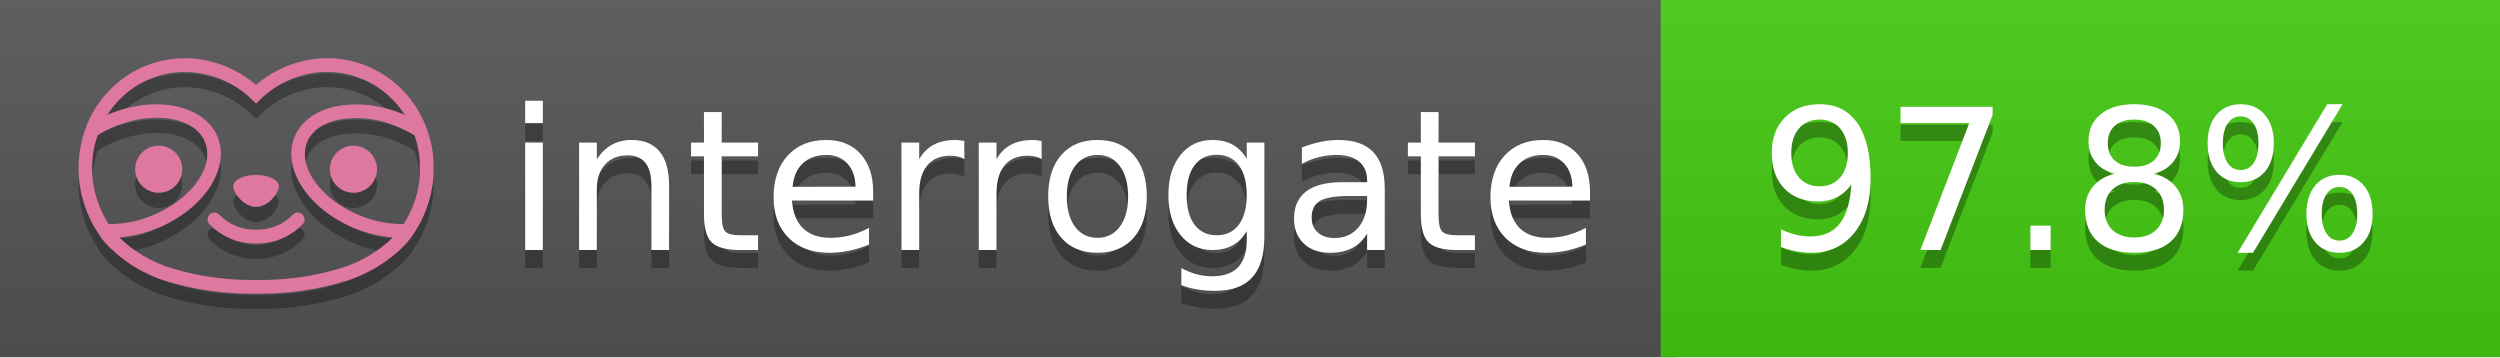
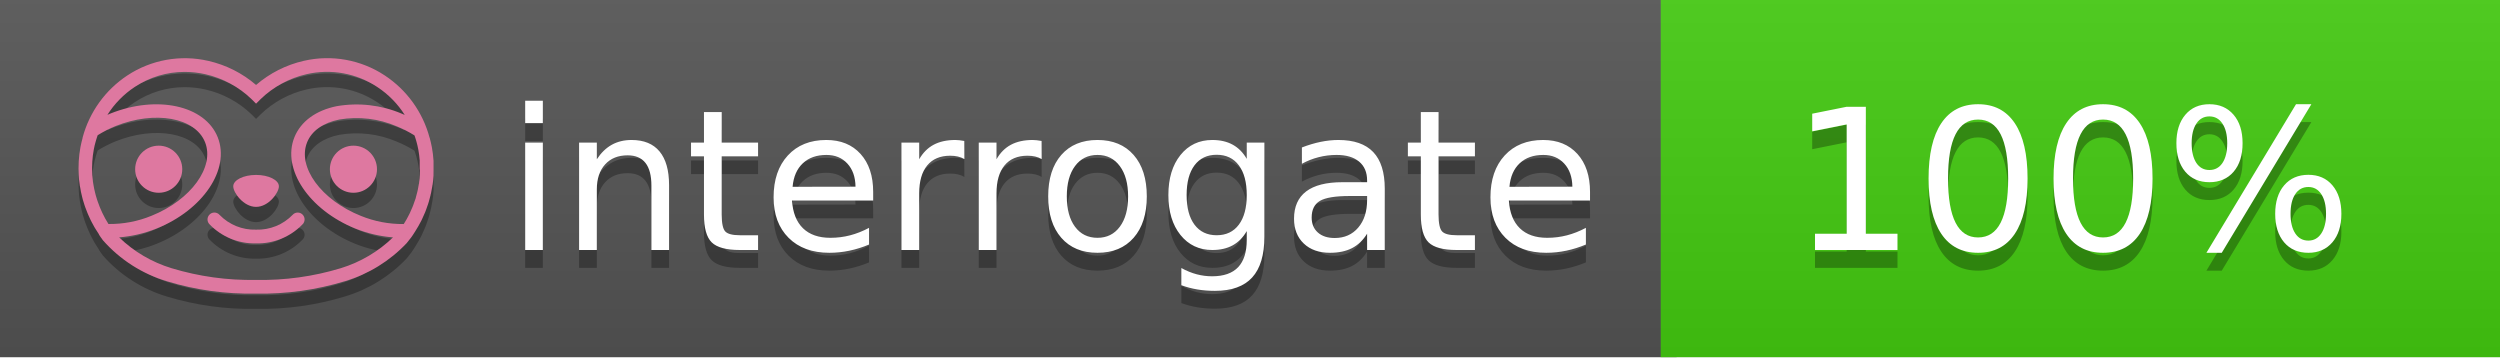
<svg xmlns="http://www.w3.org/2000/svg" width="140" height="20" viewBox="0 0 140 20" version="1.1" xml:space="preserve" style="fill-rule:evenodd;clip-rule:evenodd;stroke-linejoin:round;stroke-miterlimit:2;">
  <g transform="matrix(1,0,0,1,22,0)">
    <g id="backgrounds" transform="matrix(1.32789,0,0,1,-22.3892,0)">
      <rect x="0" y="0" width="71" height="20" style="fill:rgb(85,85,85);" />
    </g>
    <rect x="71" y="0" width="47" height="20" data-interrogate="color" style="fill:#4c1" />
    <g transform="matrix(1.19746,0,0,1,-22.3744,-4.85723e-16)">
      <rect x="0" y="0" width="118" height="20" style="fill:url(#_Linear1);" />
    </g>
  </g>
  <g fill="#fff" text-anchor="middle" font-family="DejaVu Sans,Verdana,Geneva,sans-serif" font-size="110">
    <text x="590" y="150" fill="#010101" fill-opacity=".3" transform="scale(.1)" textLength="610">interrogate</text>
    <text x="590" y="140" transform="scale(.1)" textLength="610">interrogate</text>
-     <text x="1160" y="150" fill="#010101" fill-opacity=".3" transform="scale(.1)" textLength="370" data-interrogate="result">97.8%</text>
-     <text x="1160" y="140" transform="scale(.1)" textLength="370" data-interrogate="result">97.8%</text>
+     <text x="1160" y="150" fill="#010101" fill-opacity=".3" transform="scale(.1)" textLength="330" data-interrogate="result">100%</text>
+     <text x="1160" y="140" transform="scale(.1)" textLength="330" data-interrogate="result">100%</text>
  </g>
  <g id="logo-shadow" transform="matrix(0.854876,0,0,0.854876,-6.73514,1.732)">
    <g transform="matrix(0.299012,0,0,0.299012,9.70229,-6.68582)">
      <path d="M50,64.25C52.76,64.25 55,61.13 55,59.75C55,58.37 52.76,57.25 50,57.25C47.24,57.25 45,58.37 45,59.75C45,61.13 47.24,64.25 50,64.25Z" style="fill:rgb(1,1,1);fill-opacity:0.3;fill-rule:nonzero;" />
    </g>
    <g transform="matrix(0.299012,0,0,0.299012,9.70229,-6.68582)">
      <path d="M88,49.05C86.506,43.475 83.018,38.638 78.2,35.46C72.969,32.002 66.539,30.844 60.43,32.26C56.576,33.145 52.995,34.958 50,37.54C46.998,34.958 43.411,33.149 39.55,32.27C33.441,30.853 27.011,32.011 21.78,35.47C16.97,38.652 13.489,43.489 12,49.06L12,49.13C11.82,49.79 11.66,50.46 11.53,51.13C11.146,53.207 11.021,55.323 11.16,57.43C11.16,58.03 11.26,58.63 11.34,59.23C11.34,59.51 11.43,59.79 11.48,60.07C11.53,60.35 11.58,60.68 11.64,60.98C11.7,61.28 11.8,61.69 11.89,62.05C11.98,62.41 11.99,62.47 12.05,62.68C12.16,63.07 12.28,63.46 12.41,63.84L12.58,64.34C12.72,64.74 12.88,65.14 13.04,65.53L13.23,65.98C13.403,66.373 13.583,66.767 13.77,67.16L13.99,67.59C14.19,67.97 14.39,68.35 14.61,68.73L14.87,69.15C15.1,69.52 15.33,69.89 15.58,70.26L15.58,70.32L15.99,70.93C16.14,71.14 16.29,71.36 16.45,71.57C20.206,75.83 25.086,78.95 30.53,80.57C36.839,82.48 43.41,83.385 50,83.25C56.599,83.374 63.177,82.456 69.49,80.53C74.644,78.978 79.303,76.102 83,72.19C83.34,71.78 83.65,71.35 84,70.92L84.18,70.66L84.33,70.44L84.41,70.32C84.55,70.12 84.67,69.9 84.81,69.7C85.07,69.3 85.32,68.89 85.55,68.48C85.78,68.07 86.02,67.65 86.23,67.22C86.31,67.05 86.39,66.88 86.47,66.7C86.67,66.28 86.85,65.87 87.03,65.44L87.23,64.92C87.397,64.487 87.55,64.05 87.69,63.61L87.85,63.09C87.98,62.64 88.1,62.19 88.21,61.74C88.21,61.57 88.3,61.39 88.33,61.22C88.43,60.75 88.52,60.22 88.6,59.79C88.6,59.64 88.66,59.49 88.68,59.33C88.77,58.71 88.84,58.08 88.88,57.45L88.88,54.17C88.817,53.164 88.693,52.162 88.51,51.17C88.38,50.5 88.23,49.84 88.05,49.17L88,49.05ZM85.89,56.44L85.89,57.23C85.89,57.78 85.79,58.32 85.72,58.86C85.72,59.01 85.72,59.15 85.65,59.3C85.59,59.7 85.51,60.11 85.43,60.51L85.32,60.99C85.23,61.38 85.12,61.77 85.01,62.16C85.01,62.31 84.93,62.46 84.88,62.6C84.74,63.04 84.59,63.47 84.42,63.9L84.27,64.28C84.1,64.71 83.91,65.14 83.71,65.56C83.51,65.98 83.43,66.12 83.28,66.4L83.01,66.91C82.83,67.223 82.643,67.537 82.45,67.85L82.35,68.01C79.121,68.047 75.918,67.434 72.93,66.21C64.27,62.74 59,55.52 61.18,50.11C62.18,47.6 64.7,45.82 68.26,45.11C72.489,44.395 76.835,44.908 80.78,46.59C82.141,47.144 83.453,47.813 84.7,48.59C84.76,48.76 84.82,48.93 84.88,49.1C84.94,49.27 85.05,49.63 85.12,49.9C85.28,50.5 85.44,51.1 85.55,51.73C85.691,52.507 85.792,53.292 85.85,54.08L85.85,55.89C85.85,56.12 85.91,56.25 85.91,56.45L85.89,56.44ZM17.66,68C16.668,66.435 15.869,64.756 15.28,63L15.17,62.68C15.06,62.35 14.96,62.01 14.87,61.68C14.823,61.493 14.777,61.31 14.73,61.13C14.66,60.84 14.59,60.55 14.53,60.27C14.47,59.99 14.43,59.72 14.38,59.44C14.33,59.16 14.3,59 14.27,58.78C14.2,58.27 14.15,57.78 14.11,57.23L14.11,57.03C14.008,55.236 14.122,53.437 14.45,51.67C14.56,51.06 14.71,50.46 14.88,49.87C14.96,49.59 15.04,49.32 15.13,49.05C15.22,48.78 15.24,48.72 15.3,48.55C16.548,47.774 17.859,47.105 19.22,46.55C27.86,43.09 36.65,44.67 38.82,50.08C40.99,55.49 35.73,62.74 27.09,66.2C24.101,67.431 20.893,68.043 17.66,68ZM68.57,77.68C62.554,79.508 56.287,80.376 50,80.25C43.737,80.37 37.495,79.506 31.5,77.69C27.185,76.38 23.243,74.062 20,70.93C22.815,70.706 25.58,70.055 28.2,69C38.37,64.92 44.39,56 41.6,49C38.81,42 28.27,39.72 18.1,43.8L17.43,44.09C18.973,41.648 21.019,39.561 23.43,37.97C26.671,35.824 30.473,34.68 34.36,34.68C35.884,34.681 37.404,34.852 38.89,35.19C42.694,36.049 46.191,37.935 49,40.64L50,41.64L51,40.64C53.797,37.937 57.279,36.049 61.07,35.18C66.402,33.947 72.014,34.968 76.57,38C78.98,39.588 81.026,41.671 82.57,44.11L81.9,43.82C77.409,41.921 72.464,41.355 67.66,42.19C63.08,43.12 59.79,45.54 58.39,49.02C55.6,55.97 61.62,64.94 71.79,69.02C74.414,70.07 77.182,70.714 80,70.93C76.776,74.05 72.859,76.363 68.57,77.68Z" style="fill:rgb(1,1,1);fill-opacity:0.3;fill-rule:nonzero;" />
    </g>
    <g transform="matrix(0.299012,0,0,0.299012,9.70229,-6.68582)">
      <circle cx="71.33" cy="56" r="5.16" style="fill:rgb(1,1,1);fill-opacity:0.3;" />
    </g>
    <g transform="matrix(0.299012,0,0,0.299012,9.70229,-6.68582)">
      <circle cx="28.67" cy="56" r="5.16" style="fill:rgb(1,1,1);fill-opacity:0.3;" />
    </g>
    <g transform="matrix(0.299012,0,0,0.299012,9.70229,-6.68582)">
      <path d="M58,66C55.912,68.161 53.003,69.339 50,69.24C46.997,69.339 44.088,68.161 42,66C41.714,65.677 41.302,65.491 40.87,65.491C40.042,65.491 39.361,66.172 39.361,67C39.361,67.368 39.496,67.724 39.74,68C42.403,70.804 46.134,72.35 50,72.25C53.862,72.347 57.59,70.802 60.25,68C60.495,67.725 60.63,67.369 60.63,67C60.63,66.174 59.951,65.495 59.125,65.495C58.695,65.495 58.285,65.679 58,66Z" style="fill:rgb(1,1,1);fill-opacity:0.3;fill-rule:nonzero;" />
    </g>
  </g>
  <g id="logo-pink" transform="matrix(0.854876,0,0,0.854876,-6.73514,0.877124)">
    <g transform="matrix(0.299012,0,0,0.299012,9.70229,-6.68582)">
      <path d="M50,64.25C52.76,64.25 55,61.13 55,59.75C55,58.37 52.76,57.25 50,57.25C47.24,57.25 45,58.37 45,59.75C45,61.13 47.24,64.25 50,64.25Z" style="fill:rgb(222,120,160);fill-rule:nonzero;" />
    </g>
    <g transform="matrix(0.299012,0,0,0.299012,9.70229,-6.68582)">
      <path d="M88,49.05C86.506,43.475 83.018,38.638 78.2,35.46C72.969,32.002 66.539,30.844 60.43,32.26C56.576,33.145 52.995,34.958 50,37.54C46.998,34.958 43.411,33.149 39.55,32.27C33.441,30.853 27.011,32.011 21.78,35.47C16.97,38.652 13.489,43.489 12,49.06L12,49.13C11.82,49.79 11.66,50.46 11.53,51.13C11.146,53.207 11.021,55.323 11.16,57.43C11.16,58.03 11.26,58.63 11.34,59.23C11.34,59.51 11.43,59.79 11.48,60.07C11.53,60.35 11.58,60.68 11.64,60.98C11.7,61.28 11.8,61.69 11.89,62.05C11.98,62.41 11.99,62.47 12.05,62.68C12.16,63.07 12.28,63.46 12.41,63.84L12.58,64.34C12.72,64.74 12.88,65.14 13.04,65.53L13.23,65.98C13.403,66.373 13.583,66.767 13.77,67.16L13.99,67.59C14.19,67.97 14.39,68.35 14.61,68.73L14.87,69.15C15.1,69.52 15.33,69.89 15.58,70.26L15.58,70.32L15.99,70.93C16.14,71.14 16.29,71.36 16.45,71.57C20.206,75.83 25.086,78.95 30.53,80.57C36.839,82.48 43.41,83.385 50,83.25C56.599,83.374 63.177,82.456 69.49,80.53C74.644,78.978 79.303,76.102 83,72.19C83.34,71.78 83.65,71.35 84,70.92L84.18,70.66L84.33,70.44L84.41,70.32C84.55,70.12 84.67,69.9 84.81,69.7C85.07,69.3 85.32,68.89 85.55,68.48C85.78,68.07 86.02,67.65 86.23,67.22C86.31,67.05 86.39,66.88 86.47,66.7C86.67,66.28 86.85,65.87 87.03,65.44L87.23,64.92C87.397,64.487 87.55,64.05 87.69,63.61L87.85,63.09C87.98,62.64 88.1,62.19 88.21,61.74C88.21,61.57 88.3,61.39 88.33,61.22C88.43,60.75 88.52,60.22 88.6,59.79C88.6,59.64 88.66,59.49 88.68,59.33C88.77,58.71 88.84,58.08 88.88,57.45L88.88,54.17C88.817,53.164 88.693,52.162 88.51,51.17C88.38,50.5 88.23,49.84 88.05,49.17L88,49.05ZM85.89,56.44L85.89,57.23C85.89,57.78 85.79,58.32 85.72,58.86C85.72,59.01 85.72,59.15 85.65,59.3C85.59,59.7 85.51,60.11 85.43,60.51L85.32,60.99C85.23,61.38 85.12,61.77 85.01,62.16C85.01,62.31 84.93,62.46 84.88,62.6C84.74,63.04 84.59,63.47 84.42,63.9L84.27,64.28C84.1,64.71 83.91,65.14 83.71,65.56C83.51,65.98 83.43,66.12 83.28,66.4L83.01,66.91C82.83,67.223 82.643,67.537 82.45,67.85L82.35,68.01C79.121,68.047 75.918,67.434 72.93,66.21C64.27,62.74 59,55.52 61.18,50.11C62.18,47.6 64.7,45.82 68.26,45.11C72.489,44.395 76.835,44.908 80.78,46.59C82.141,47.144 83.453,47.813 84.7,48.59C84.76,48.76 84.82,48.93 84.88,49.1C84.94,49.27 85.05,49.63 85.12,49.9C85.28,50.5 85.44,51.1 85.55,51.73C85.691,52.507 85.792,53.292 85.85,54.08L85.85,55.89C85.85,56.12 85.91,56.25 85.91,56.45L85.89,56.44ZM17.66,68C16.668,66.435 15.869,64.756 15.28,63L15.17,62.68C15.06,62.35 14.96,62.01 14.87,61.68C14.823,61.493 14.777,61.31 14.73,61.13C14.66,60.84 14.59,60.55 14.53,60.27C14.47,59.99 14.43,59.72 14.38,59.44C14.33,59.16 14.3,59 14.27,58.78C14.2,58.27 14.15,57.78 14.11,57.23L14.11,57.03C14.008,55.236 14.122,53.437 14.45,51.67C14.56,51.06 14.71,50.46 14.88,49.87C14.96,49.59 15.04,49.32 15.13,49.05C15.22,48.78 15.24,48.72 15.3,48.55C16.548,47.774 17.859,47.105 19.22,46.55C27.86,43.09 36.65,44.67 38.82,50.08C40.99,55.49 35.73,62.74 27.09,66.2C24.101,67.431 20.893,68.043 17.66,68ZM68.57,77.68C62.554,79.508 56.287,80.376 50,80.25C43.737,80.37 37.495,79.506 31.5,77.69C27.185,76.38 23.243,74.062 20,70.93C22.815,70.706 25.58,70.055 28.2,69C38.37,64.92 44.39,56 41.6,49C38.81,42 28.27,39.72 18.1,43.8L17.43,44.09C18.973,41.648 21.019,39.561 23.43,37.97C26.671,35.824 30.473,34.68 34.36,34.68C35.884,34.681 37.404,34.852 38.89,35.19C42.694,36.049 46.191,37.935 49,40.64L50,41.64L51,40.64C53.797,37.937 57.279,36.049 61.07,35.18C66.402,33.947 72.014,34.968 76.57,38C78.98,39.588 81.026,41.671 82.57,44.11L81.9,43.82C77.409,41.921 72.464,41.355 67.66,42.19C63.08,43.12 59.79,45.54 58.39,49.02C55.6,55.97 61.62,64.94 71.79,69.02C74.414,70.07 77.182,70.714 80,70.93C76.776,74.05 72.859,76.363 68.57,77.68Z" style="fill:rgb(222,120,160);fill-rule:nonzero;" />
    </g>
    <g transform="matrix(0.299012,0,0,0.299012,9.70229,-6.68582)">
      <circle cx="71.33" cy="56" r="5.16" style="fill:rgb(222,120,160);" />
    </g>
    <g transform="matrix(0.299012,0,0,0.299012,9.70229,-6.68582)">
      <circle cx="28.67" cy="56" r="5.16" style="fill:rgb(222,120,160);" />
    </g>
    <g transform="matrix(0.299012,0,0,0.299012,9.70229,-6.68582)">
      <path d="M58,66C55.912,68.161 53.003,69.339 50,69.24C46.997,69.339 44.088,68.161 42,66C41.714,65.677 41.302,65.491 40.87,65.491C40.042,65.491 39.361,66.172 39.361,67C39.361,67.368 39.496,67.724 39.74,68C42.403,70.804 46.134,72.35 50,72.25C53.862,72.347 57.59,70.802 60.25,68C60.495,67.725 60.63,67.369 60.63,67C60.63,66.174 59.951,65.495 59.125,65.495C58.695,65.495 58.285,65.679 58,66Z" style="fill:rgb(222,120,160);fill-rule:nonzero;" />
    </g>
  </g>
  <defs>
    <linearGradient id="_Linear1" x1="0" y1="0" x2="1" y2="0" gradientUnits="userSpaceOnUse" gradientTransform="matrix(1.22465e-15,20,-20,1.22465e-15,0,0)">
      <stop offset="0" style="stop-color:rgb(187,187,187);stop-opacity:0.1" />
      <stop offset="1" style="stop-color:black;stop-opacity:0.1" />
    </linearGradient>
  </defs>
</svg>
